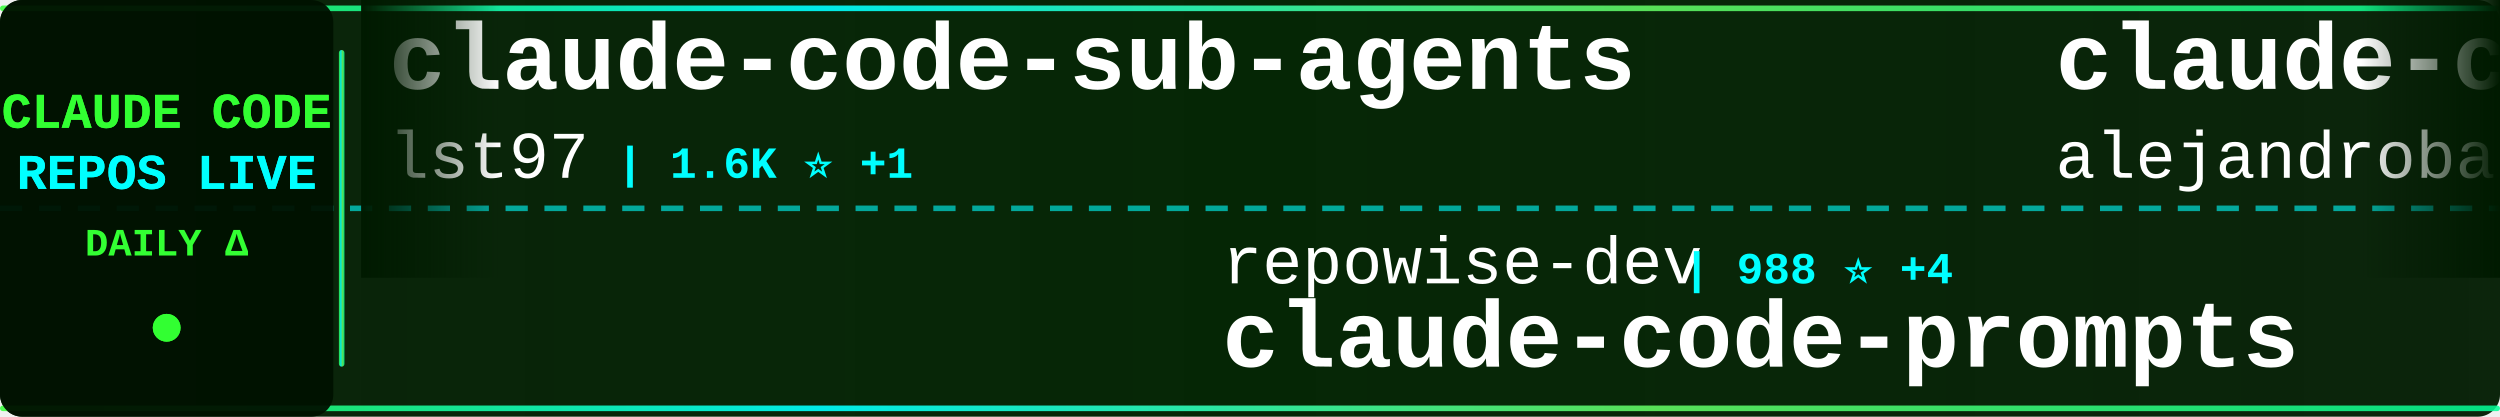
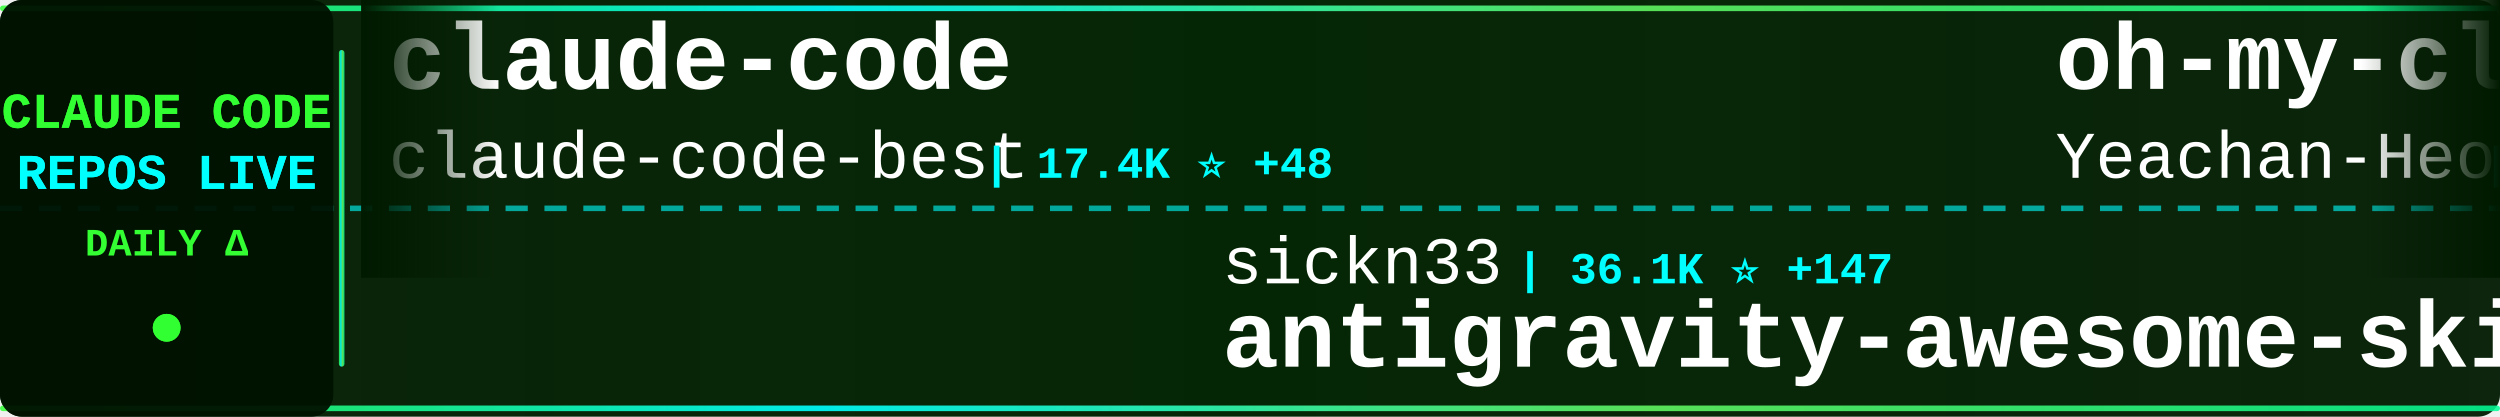
<svg xmlns="http://www.w3.org/2000/svg" width="900" height="150">
  <defs>
    <linearGradient id="tickerBg" x1="0%" y1="0%" x2="100%" y2="0%">
      <stop offset="0%" style="stop-color:#001a00;stop-opacity:0.95" />
      <stop offset="50%" style="stop-color:#002200;stop-opacity:0.98" />
      <stop offset="100%" style="stop-color:#001a00;stop-opacity:0.95" />
    </linearGradient>
    <linearGradient id="borderGrad" x1="0%" y1="0%" x2="100%" y2="0%">
      <stop offset="0%" style="stop-color:#33ff33;stop-opacity:0.85">
        <animate attributeName="stop-opacity" values="0.85;1;0.85" dur="2s" repeatCount="indefinite" />
      </stop>
      <stop offset="33%" style="stop-color:#00ffff;stop-opacity:0.9">
        <animate attributeName="stop-opacity" values="0.9;1;0.9" dur="2.2s" repeatCount="indefinite" />
      </stop>
      <stop offset="66%" style="stop-color:#66ff66;stop-opacity:0.85">
        <animate attributeName="stop-opacity" values="0.85;1;0.85" dur="1.8s" repeatCount="indefinite" />
      </stop>
      <stop offset="100%" style="stop-color:#00ff99;stop-opacity:0.85">
        <animate attributeName="stop-opacity" values="0.85;1;0.85" dur="2s" repeatCount="indefinite" />
      </stop>
    </linearGradient>
    <filter id="textGlow">
      <feGaussianBlur stdDeviation="0.1" result="coloredBlur" />
      <feMerge>
        <feMergeNode in="coloredBlur" />
        <feMergeNode in="SourceGraphic" />
      </feMerge>
    </filter>
    <filter id="metricGlow">
      <feGaussianBlur stdDeviation="0.2" result="coloredBlur" />
      <feMerge>
        <feMergeNode in="coloredBlur" />
        <feMergeNode in="SourceGraphic" />
      </feMerge>
    </filter>
    <linearGradient id="leftFade" x1="0%" y1="0%" x2="100%" y2="0%">
      <stop offset="0%" style="stop-color:#001a00;stop-opacity:1" />
      <stop offset="100%" style="stop-color:#001a00;stop-opacity:0" />
    </linearGradient>
    <linearGradient id="rightFade" x1="0%" y1="0%" x2="100%" y2="0%">
      <stop offset="0%" style="stop-color:#001a00;stop-opacity:0" />
      <stop offset="100%" style="stop-color:#001a00;stop-opacity:1" />
    </linearGradient>
  </defs>
  <rect width="900" height="150" fill="url(#tickerBg)" rx="8" />
  <rect x="0" y="2" width="900" height="2" fill="url(#borderGrad)" rx="1" />
  <rect x="0" y="146" width="900" height="2" fill="url(#borderGrad)" rx="1" />
  <line x1="0" y1="75" x2="900" y2="75" stroke="#00ffff" stroke-width="2" stroke-dasharray="8 6" opacity="0.6" />
  <rect x="0" y="0" width="120" height="150" fill="#001100" opacity="0.95" rx="8" />
  <text x="60" y="46" font-family="'Courier New', monospace" font-size="18" font-weight="bold" fill="#33ff33" text-anchor="middle" filter="url(#textGlow)">
    CLAUDE CODE
  </text>
  <text x="60" y="68" font-family="'Courier New', monospace" font-size="18" font-weight="bold" fill="#00ffff" text-anchor="middle" filter="url(#textGlow)">
    REPOS LIVE
  </text>
  <text x="60" y="92" font-family="'Courier New', monospace" font-size="14" font-weight="bold" fill="#33ff33" text-anchor="middle">
    DAILY Δ
  </text>
  <circle cx="60" cy="118" r="5" fill="#33ff33" filter="url(#metricGlow)">
    <animate attributeName="r" values="4;6;4" dur="1.5s" repeatCount="indefinite" />
    <animate attributeName="opacity" values="0.6;1;0.6" dur="1.5s" repeatCount="indefinite" />
  </circle>
  <rect x="122" y="18" width="2" height="114" fill="url(#borderGrad)" rx="1" />
  <clipPath id="tickerClip">
    <rect x="130" y="0" width="770" height="150" />
  </clipPath>
  <g clip-path="url(#tickerClip)">
    <g id="tickerItems">
      <animateTransform attributeName="transform" attributeType="XML" type="translate" from="0 0" to="-3000 0" dur="54s" repeatCount="indefinite" />
      <g transform="translate(0, 0)">
-         <text x="140" y="32" font-family="'Courier New', monospace" font-size="34" font-weight="bold" fill="#ffffff">claude-code-sub-agents</text>
-         <text x="140" y="64" font-family="'Courier New', monospace" font-size="24" font-weight="normal" fill="#ffffff" opacity="1.0">lst97</text>
-         <text x="222" y="64" font-family="'Courier New', monospace" font-size="16" font-weight="bold" fill="#00ffff"> | 1.6K ⭐ +1</text>
+         <text x="140" y="32" font-family="'Courier New', monospace" font-size="34" font-weight="bold" fill="#ffffff">claude-code</text>
+         <text x="140" y="64" font-family="'Courier New', monospace" font-size="24" font-weight="normal" fill="#ffffff" opacity="1.0">claude-code-best</text>
+         <text x="354" y="64" font-family="'Courier New', monospace" font-size="16" font-weight="bold" fill="#00ffff"> | 17.4K ⭐ +48</text>
      </g>
      <g transform="translate(300, 0)">
-         <text x="140" y="102" font-family="'Courier New', monospace" font-size="24" font-weight="normal" fill="#ffffff" opacity="1.0">repowise-dev</text>
-         <text x="306" y="102" font-family="'Courier New', monospace" font-size="16" font-weight="bold" fill="#00ffff"> | 988 ⭐ +4</text>
-         <text x="140" y="132" font-family="'Courier New', monospace" font-size="34" font-weight="bold" fill="#ffffff">claude-code-prompts</text>
+         <text x="140" y="102" font-family="'Courier New', monospace" font-size="24" font-weight="normal" fill="#ffffff" opacity="1.0">sickn33</text>
+         <text x="246" y="102" font-family="'Courier New', monospace" font-size="16" font-weight="bold" fill="#00ffff"> | 36.1K ⭐ +147</text>
+         <text x="140" y="132" font-family="'Courier New', monospace" font-size="34" font-weight="bold" fill="#ffffff">antigravity-awesome-skil...</text>
      </g>
      <g transform="translate(600, 0)">
-         <text x="140" y="32" font-family="'Courier New', monospace" font-size="34" font-weight="bold" fill="#ffffff">claude-code-from-source</text>
-         <text x="140" y="64" font-family="'Courier New', monospace" font-size="24" font-weight="normal" fill="#ffffff" opacity="1.0">alejandrobalderas</text>
-         <text x="366" y="64" font-family="'Courier New', monospace" font-size="16" font-weight="bold" fill="#00ffff"> | 1.9K ⭐ +5</text>
+         <text x="140" y="32" font-family="'Courier New', monospace" font-size="34" font-weight="bold" fill="#ffffff">oh-my-claudecode</text>
+         <text x="140" y="64" font-family="'Courier New', monospace" font-size="24" font-weight="normal" fill="#ffffff" opacity="1.0">Yeachan-Heo</text>
+         <text x="294" y="64" font-family="'Courier New', monospace" font-size="16" font-weight="bold" fill="#00ffff"> | 32.4K ⭐ +116</text>
      </g>
      <g transform="translate(900, 0)">
-         <text x="140" y="102" font-family="'Courier New', monospace" font-size="24" font-weight="normal" fill="#ffffff" opacity="1.0">Maciek-roboblog</text>
-         <text x="342" y="102" font-family="'Courier New', monospace" font-size="16" font-weight="bold" fill="#00ffff"> | 7.9K ⭐ +5</text>
-         <text x="140" y="132" font-family="'Courier New', monospace" font-size="34" font-weight="bold" fill="#ffffff">Claude-Code-Usage-Monito...</text>
+         <text x="140" y="102" font-family="'Courier New', monospace" font-size="24" font-weight="normal" fill="#ffffff" opacity="1.0">centminmod</text>
+         <text x="282" y="102" font-family="'Courier New', monospace" font-size="16" font-weight="bold" fill="#00ffff"> | 2.3K ⭐ +3</text>
+         <text x="140" y="132" font-family="'Courier New', monospace" font-size="34" font-weight="bold" fill="#ffffff">my-claude-code-setup</text>
      </g>
      <g transform="translate(1200, 0)">
-         <text x="140" y="32" font-family="'Courier New', monospace" font-size="34" font-weight="bold" fill="#ffffff">ralph-claude-code</text>
-         <text x="140" y="64" font-family="'Courier New', monospace" font-size="24" font-weight="normal" fill="#ffffff" opacity="1.0">frankbria</text>
-         <text x="270" y="64" font-family="'Courier New', monospace" font-size="16" font-weight="bold" fill="#00ffff"> | 9.0K ⭐ +17</text>
+         <text x="140" y="32" font-family="'Courier New', monospace" font-size="34" font-weight="bold" fill="#ffffff">claude-code-workflows</text>
+         <text x="140" y="64" font-family="'Courier New', monospace" font-size="24" font-weight="normal" fill="#ffffff" opacity="1.0">OneRedOak</text>
+         <text x="270" y="64" font-family="'Courier New', monospace" font-size="16" font-weight="bold" fill="#00ffff"> | 3.8K ⭐</text>
      </g>
      <g transform="translate(1500, 0)">
-         <text x="140" y="102" font-family="'Courier New', monospace" font-size="24" font-weight="normal" fill="#ffffff" opacity="1.0">rohitg00</text>
-         <text x="258" y="102" font-family="'Courier New', monospace" font-size="16" font-weight="bold" fill="#00ffff"> | 1.5K ⭐ +10</text>
-         <text x="140" y="132" font-family="'Courier New', monospace" font-size="34" font-weight="bold" fill="#ffffff">awesome-claude-code-tool...</text>
+         <text x="140" y="102" font-family="'Courier New', monospace" font-size="24" font-weight="normal" fill="#ffffff" opacity="1.0">ghuntley</text>
+         <text x="258" y="102" font-family="'Courier New', monospace" font-size="16" font-weight="bold" fill="#00ffff"> | 974 ⭐</text>
+         <text x="140" y="132" font-family="'Courier New', monospace" font-size="34" font-weight="bold" fill="#ffffff">claude-code-source-code-...</text>
      </g>
      <g transform="translate(1800, 0)">
-         <text x="140" y="32" font-family="'Courier New', monospace" font-size="34" font-weight="bold" fill="#ffffff">claude-code</text>
-         <text x="140" y="64" font-family="'Courier New', monospace" font-size="24" font-weight="normal" fill="#ffffff" opacity="1.0">anthropics</text>
-         <text x="282" y="64" font-family="'Courier New', monospace" font-size="16" font-weight="bold" fill="#00ffff"> | 120.0K ⭐ +218</text>
+         <text x="140" y="32" font-family="'Courier New', monospace" font-size="34" font-weight="bold" fill="#ffffff">claude-code-pm-course</text>
+         <text x="140" y="64" font-family="'Courier New', monospace" font-size="24" font-weight="normal" fill="#ffffff" opacity="1.0">carlvellotti</text>
+         <text x="306" y="64" font-family="'Courier New', monospace" font-size="16" font-weight="bold" fill="#00ffff"> | 1.9K ⭐ +3</text>
      </g>
      <g transform="translate(2100, 0)">
-         <text x="140" y="102" font-family="'Courier New', monospace" font-size="24" font-weight="normal" fill="#ffffff" opacity="1.0">codeaashu</text>
-         <text x="270" y="102" font-family="'Courier New', monospace" font-size="16" font-weight="bold" fill="#00ffff"> | 2.4K ⭐ +8</text>
+         <text x="140" y="102" font-family="'Courier New', monospace" font-size="24" font-weight="normal" fill="#ffffff" opacity="1.0">luyao618</text>
+         <text x="258" y="102" font-family="'Courier New', monospace" font-size="16" font-weight="bold" fill="#00ffff"> | 1.3K ⭐ +5</text>
+         <text x="140" y="132" font-family="'Courier New', monospace" font-size="34" font-weight="bold" fill="#ffffff">Claude-Code-Source-Study</text>
+       </g>
+       <g transform="translate(2400, 0)">
+         <text x="140" y="32" font-family="'Courier New', monospace" font-size="34" font-weight="bold" fill="#ffffff">claude-code-proxy</text>
+         <text x="140" y="64" font-family="'Courier New', monospace" font-size="24" font-weight="normal" fill="#ffffff" opacity="1.0">1rgs</text>
+         <text x="210" y="64" font-family="'Courier New', monospace" font-size="16" font-weight="bold" fill="#00ffff"> | 3.5K ⭐ +4</text>
+       </g>
+       <g transform="translate(2700, 0)">
+         <text x="140" y="102" font-family="'Courier New', monospace" font-size="24" font-weight="normal" fill="#ffffff" opacity="1.0">Onewon</text>
+         <text x="234" y="102" font-family="'Courier New', monospace" font-size="16" font-weight="bold" fill="#00ffff"> | 179 ⭐</text>
        <text x="140" y="132" font-family="'Courier New', monospace" font-size="34" font-weight="bold" fill="#ffffff">claude-code</text>
      </g>
-       <g transform="translate(2400, 0)">
-         <text x="140" y="32" font-family="'Courier New', monospace" font-size="34" font-weight="bold" fill="#ffffff">claude-code-rev</text>
-         <text x="140" y="64" font-family="'Courier New', monospace" font-size="24" font-weight="normal" fill="#ffffff" opacity="1.0">oboard</text>
-         <text x="234" y="64" font-family="'Courier New', monospace" font-size="16" font-weight="bold" fill="#00ffff"> | 3.1K ⭐ +1</text>
-       </g>
-       <g transform="translate(2700, 0)">
-         <text x="140" y="102" font-family="'Courier New', monospace" font-size="24" font-weight="normal" fill="#ffffff" opacity="1.0">wanshuiyin</text>
-         <text x="282" y="102" font-family="'Courier New', monospace" font-size="16" font-weight="bold" fill="#00ffff"> | 7.9K ⭐ +44</text>
-         <text x="140" y="132" font-family="'Courier New', monospace" font-size="34" font-weight="bold" fill="#ffffff">Auto-claude-code-researc...</text>
-       </g>
      <g transform="translate(3000, 0)">
-         <text x="140" y="32" font-family="'Courier New', monospace" font-size="34" font-weight="bold" fill="#ffffff">claude-code-sub-agents</text>
-         <text x="140" y="64" font-family="'Courier New', monospace" font-size="24" font-weight="normal" fill="#ffffff" opacity="1.0">lst97</text>
-         <text x="222" y="64" font-family="'Courier New', monospace" font-size="16" font-weight="bold" fill="#00ffff"> | 1.6K ⭐ +1</text>
+         <text x="140" y="32" font-family="'Courier New', monospace" font-size="34" font-weight="bold" fill="#ffffff">claude-code</text>
+         <text x="140" y="64" font-family="'Courier New', monospace" font-size="24" font-weight="normal" fill="#ffffff" opacity="1.0">claude-code-best</text>
+         <text x="354" y="64" font-family="'Courier New', monospace" font-size="16" font-weight="bold" fill="#00ffff"> | 17.4K ⭐ +48</text>
      </g>
      <g transform="translate(3300, 0)">
-         <text x="140" y="102" font-family="'Courier New', monospace" font-size="24" font-weight="normal" fill="#ffffff" opacity="1.0">repowise-dev</text>
-         <text x="306" y="102" font-family="'Courier New', monospace" font-size="16" font-weight="bold" fill="#00ffff"> | 988 ⭐ +4</text>
-         <text x="140" y="132" font-family="'Courier New', monospace" font-size="34" font-weight="bold" fill="#ffffff">claude-code-prompts</text>
+         <text x="140" y="102" font-family="'Courier New', monospace" font-size="24" font-weight="normal" fill="#ffffff" opacity="1.0">sickn33</text>
+         <text x="246" y="102" font-family="'Courier New', monospace" font-size="16" font-weight="bold" fill="#00ffff"> | 36.1K ⭐ +147</text>
+         <text x="140" y="132" font-family="'Courier New', monospace" font-size="34" font-weight="bold" fill="#ffffff">antigravity-awesome-skil...</text>
      </g>
      <g transform="translate(3600, 0)">
-         <text x="140" y="32" font-family="'Courier New', monospace" font-size="34" font-weight="bold" fill="#ffffff">claude-code-from-source</text>
-         <text x="140" y="64" font-family="'Courier New', monospace" font-size="24" font-weight="normal" fill="#ffffff" opacity="1.0">alejandrobalderas</text>
-         <text x="366" y="64" font-family="'Courier New', monospace" font-size="16" font-weight="bold" fill="#00ffff"> | 1.9K ⭐ +5</text>
+         <text x="140" y="32" font-family="'Courier New', monospace" font-size="34" font-weight="bold" fill="#ffffff">oh-my-claudecode</text>
+         <text x="140" y="64" font-family="'Courier New', monospace" font-size="24" font-weight="normal" fill="#ffffff" opacity="1.0">Yeachan-Heo</text>
+         <text x="294" y="64" font-family="'Courier New', monospace" font-size="16" font-weight="bold" fill="#00ffff"> | 32.4K ⭐ +116</text>
      </g>
      <g transform="translate(3900, 0)">
-         <text x="140" y="102" font-family="'Courier New', monospace" font-size="24" font-weight="normal" fill="#ffffff" opacity="1.0">Maciek-roboblog</text>
-         <text x="342" y="102" font-family="'Courier New', monospace" font-size="16" font-weight="bold" fill="#00ffff"> | 7.9K ⭐ +5</text>
-         <text x="140" y="132" font-family="'Courier New', monospace" font-size="34" font-weight="bold" fill="#ffffff">Claude-Code-Usage-Monito...</text>
+         <text x="140" y="102" font-family="'Courier New', monospace" font-size="24" font-weight="normal" fill="#ffffff" opacity="1.0">centminmod</text>
+         <text x="282" y="102" font-family="'Courier New', monospace" font-size="16" font-weight="bold" fill="#00ffff"> | 2.3K ⭐ +3</text>
+         <text x="140" y="132" font-family="'Courier New', monospace" font-size="34" font-weight="bold" fill="#ffffff">my-claude-code-setup</text>
      </g>
    </g>
  </g>
  <rect x="130" y="0" width="50" height="100" fill="url(#leftFade)" />
  <rect x="850" y="0" width="50" height="100" fill="url(#rightFade)" />
</svg>
